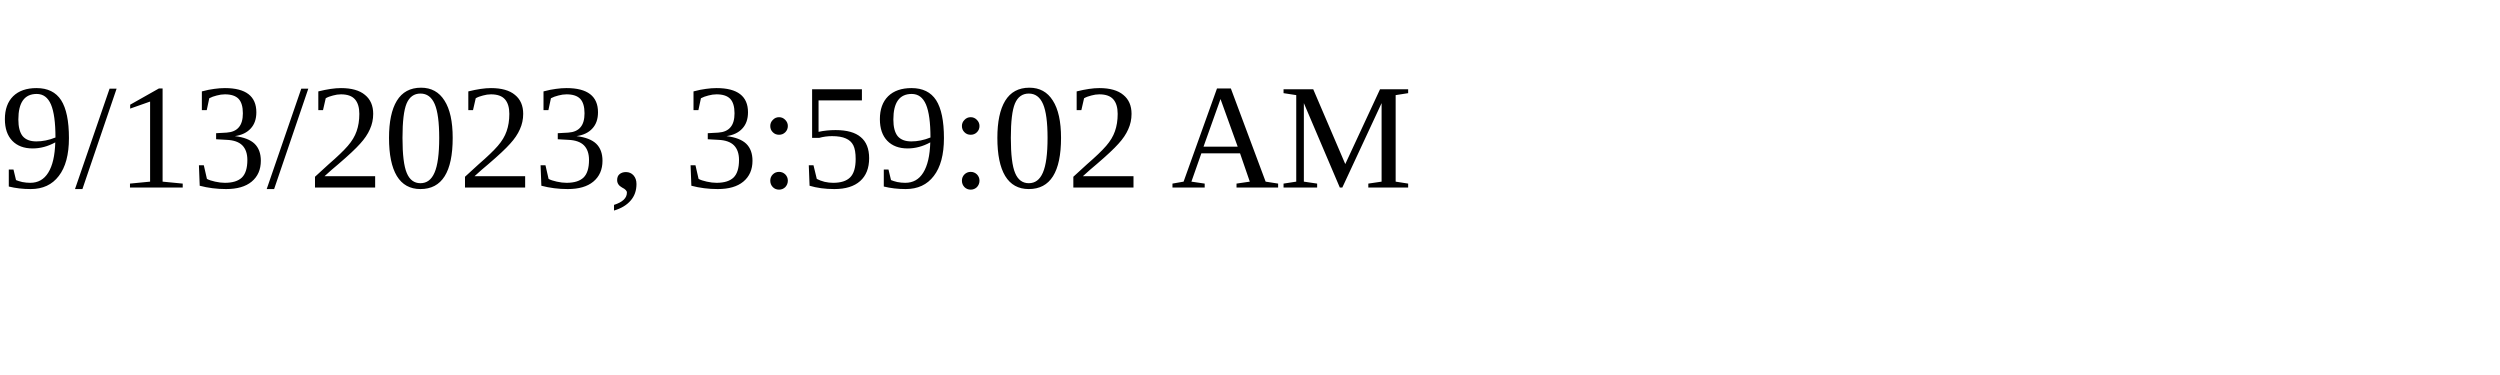
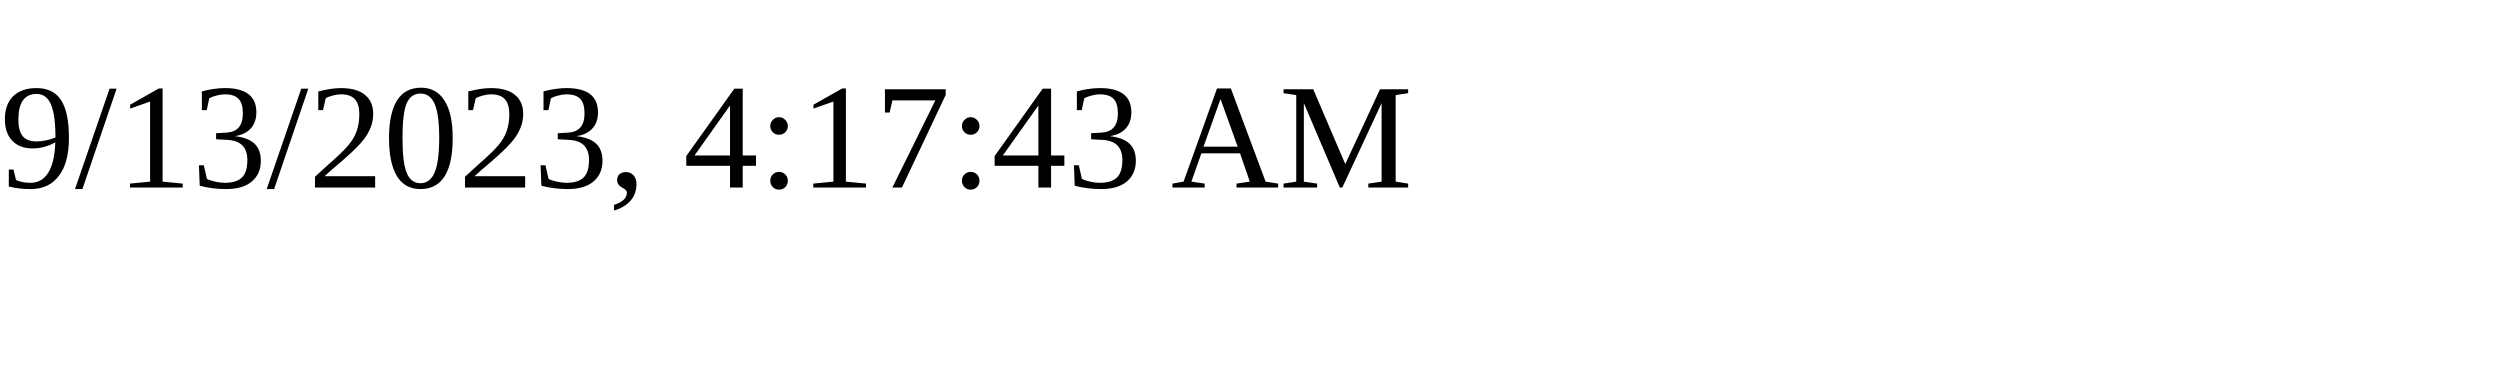
<svg xmlns="http://www.w3.org/2000/svg" height="30" width="200">
-   <text x="0" y="15">9/13/2023, 3:59:02 AM</text>
+   <text x="0" y="15">9/13/2023, 4:17:43 AM</text>
</svg>
